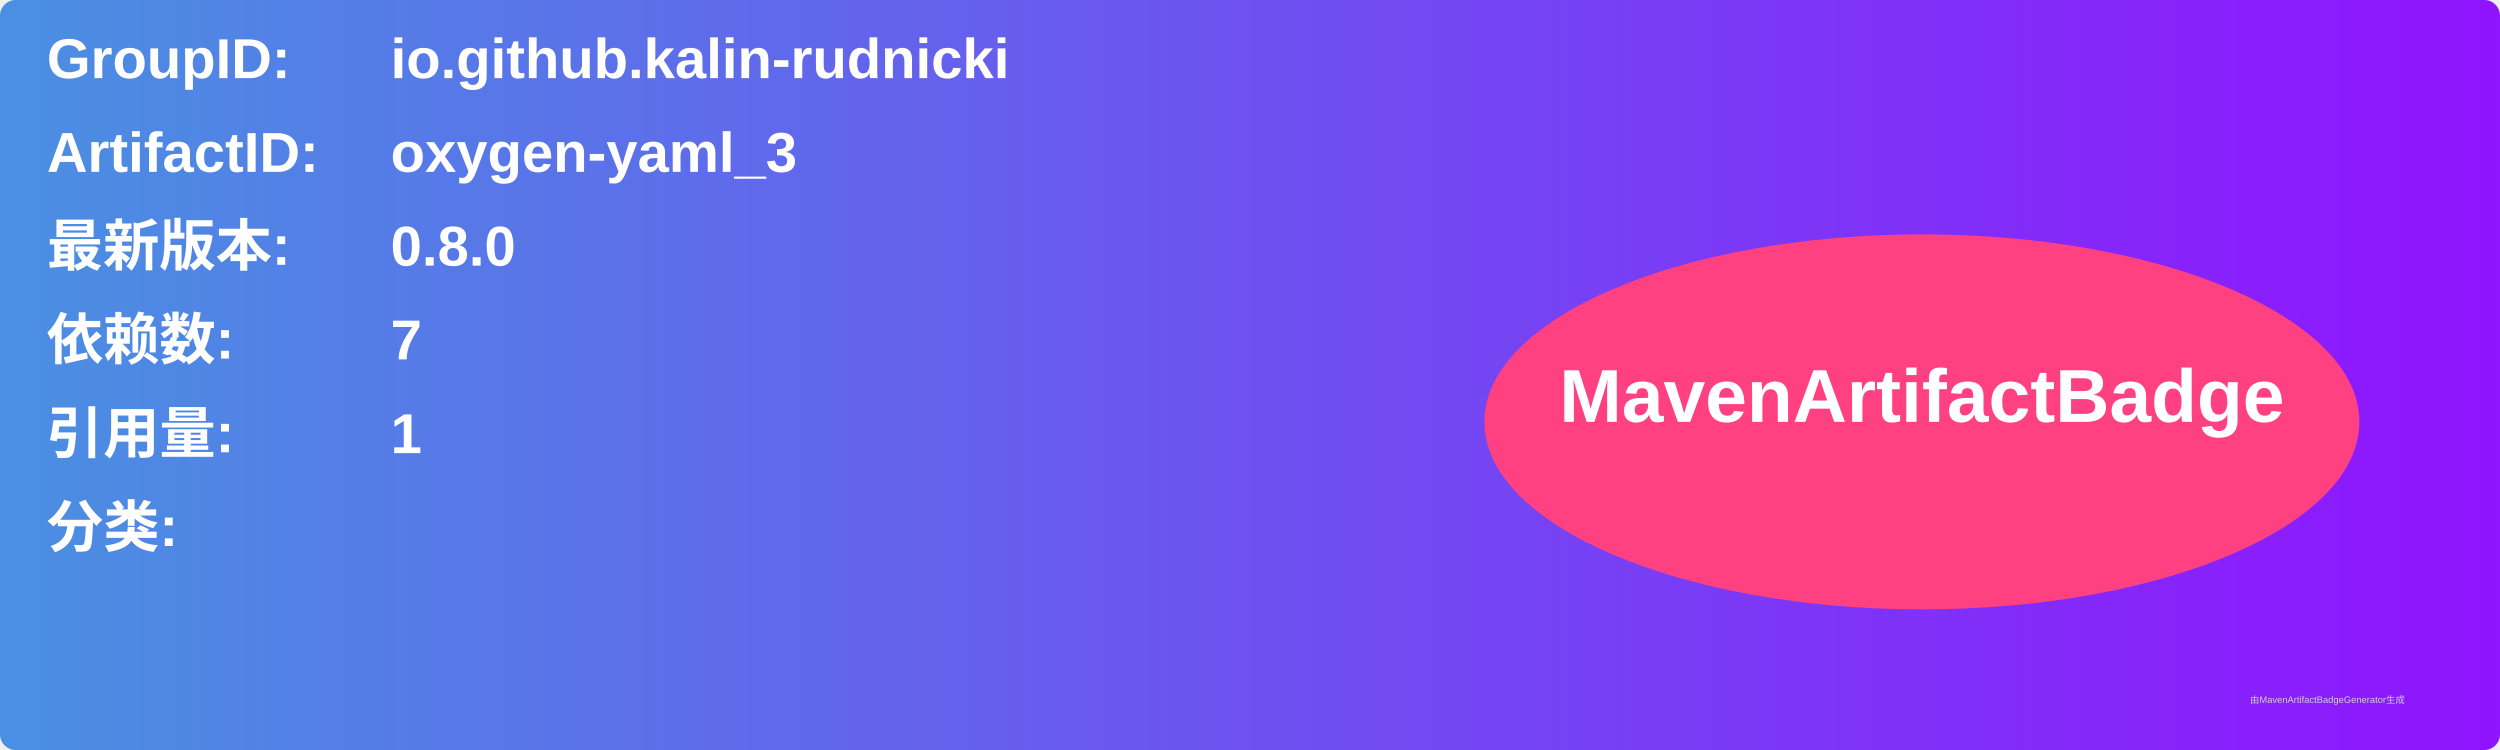
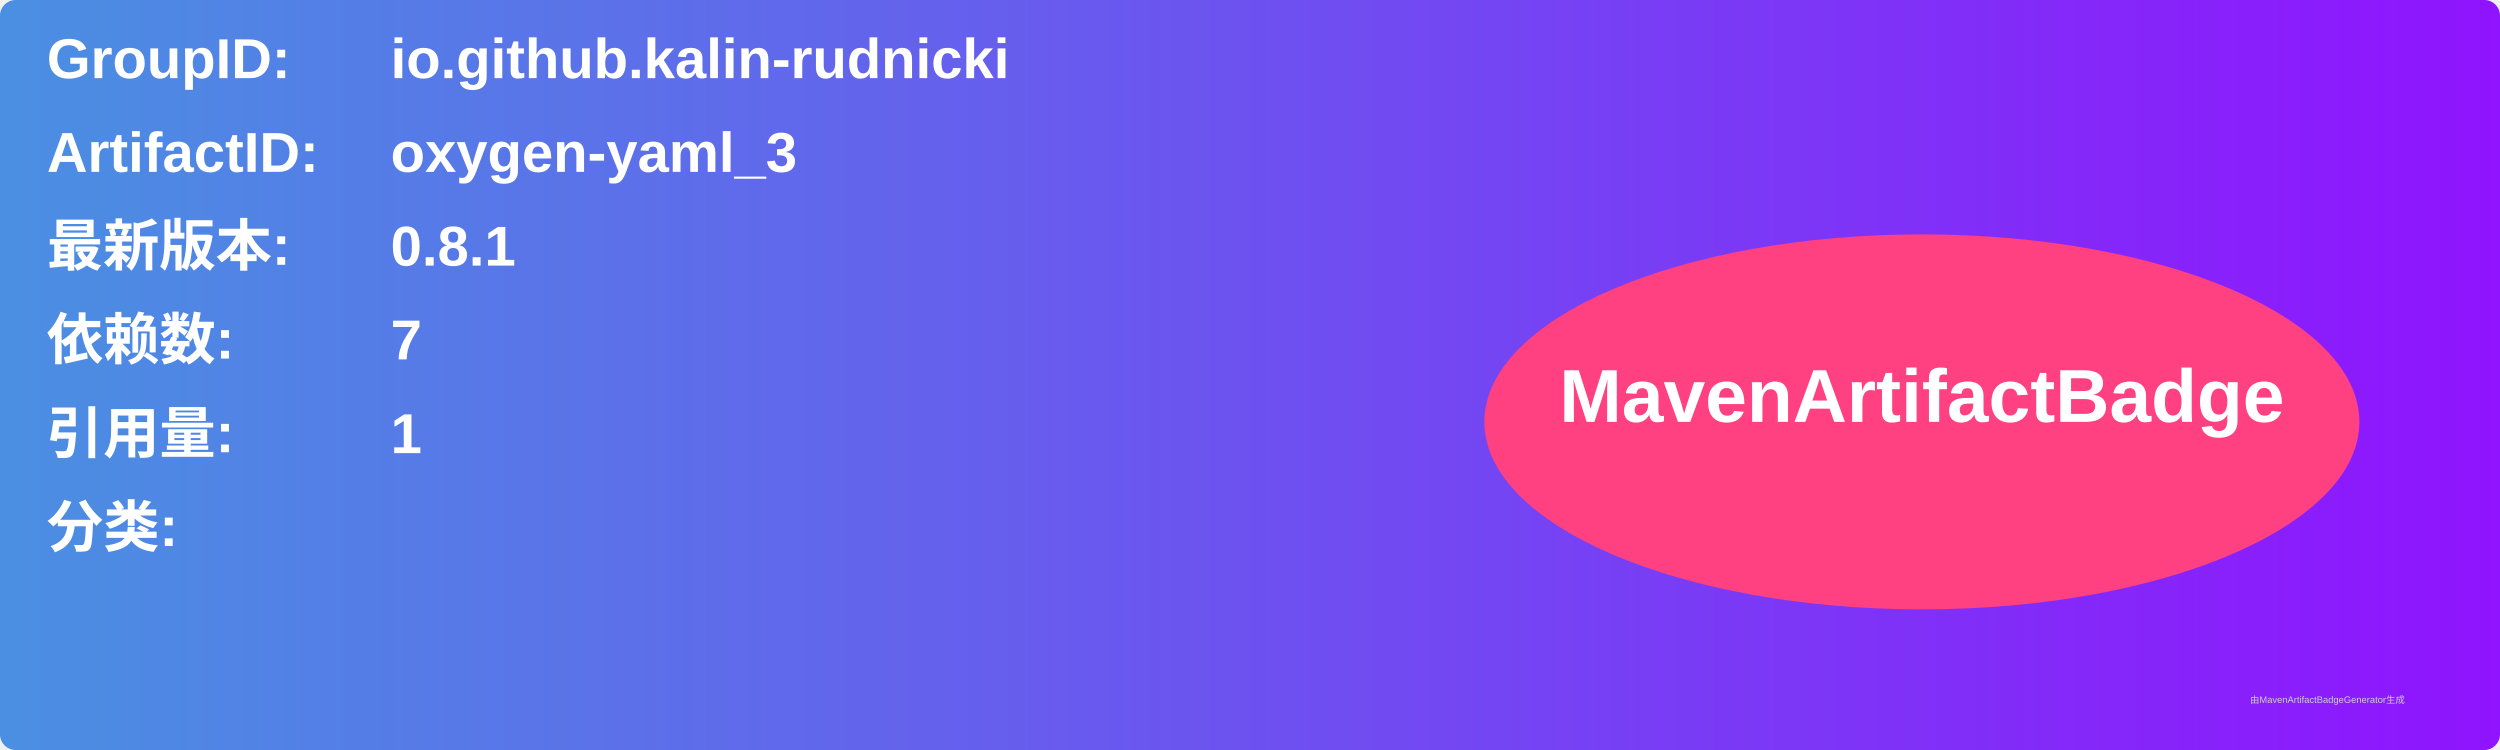
<svg xmlns="http://www.w3.org/2000/svg" width="800" height="240" viewBox="0 0 800 240">
  <linearGradient id="grad" x1="0%" y1="0%" x2="100%" y2="0%">
    <stop offset="0%" stop-color="#4a90e2" />
    <stop offset="100%" stop-color="#9013fe" />
  </linearGradient>
  <rect width="100%" height="100%" rx="5" ry="5" fill="url(#grad)" />
  <g transform="translate(15, 15)">
    <text x="0" y="10" font-family="Arial" font-size="18" fill="white" font-weight="bold" width="260">GroupID:</text>
    <text x="110" y="10" font-family="Arial" font-size="18" fill="white" font-weight="bold" width="460">io.github.kalin-rudnicki</text>
    <text x="0" y="40" font-family="Arial" font-size="18" fill="white" font-weight="bold" width="260">ArtifactID:</text>
    <text x="110" y="40" font-family="Arial" font-size="18" fill="white" font-weight="bold" width="460">oxygen-yaml_3</text>
    <text x="0" y="70" font-family="Arial" font-size="18" fill="white" font-weight="bold">最新版本:</text>
    <text x="110" y="70" font-family="Arial" font-size="18" fill="white" font-weight="bold">
-       <tspan font-weight="bold">0.8.0</tspan>
+       <tspan font-weight="bold">0.8.1</tspan>
    </text>
    <text x="0" y="100" font-family="Arial" font-size="18" fill="white" font-weight="bold">依赖数: </text>
    <text x="110" y="100" font-family="Arial" font-size="18" fill="white">
      <tspan font-weight="bold">7</tspan>
    </text>
    <text x="0" y="130" font-family="Arial" font-size="18" fill="white" font-weight="bold">引用量: </text>
    <text x="110" y="130" font-family="Arial" font-size="18" fill="white">
      <tspan font-weight="bold">1</tspan>
    </text>
    <text x="0" y="160" font-family="Arial" font-size="18" fill="white" font-weight="bold">分类:</text>
    <text x="10" y="190" font-family="Arial" font-size="10" fill="white">
      <tspan font-weight="bold" />
    </text>
    <ellipse cx="600" cy="120" rx="140" ry="60" fill="#ff4081" />
    <text x="600" y="120" text-anchor="middle" font-family="Arial" font-size="24" fill="white" font-weight="bold">MavenArtifactBadge</text>
  </g>
  <text x="720" y="225" font-family="Arial" font-size="3" fill="#d0d0d0">由MavenArtifactBadgeGenerator生成</text>
</svg>
